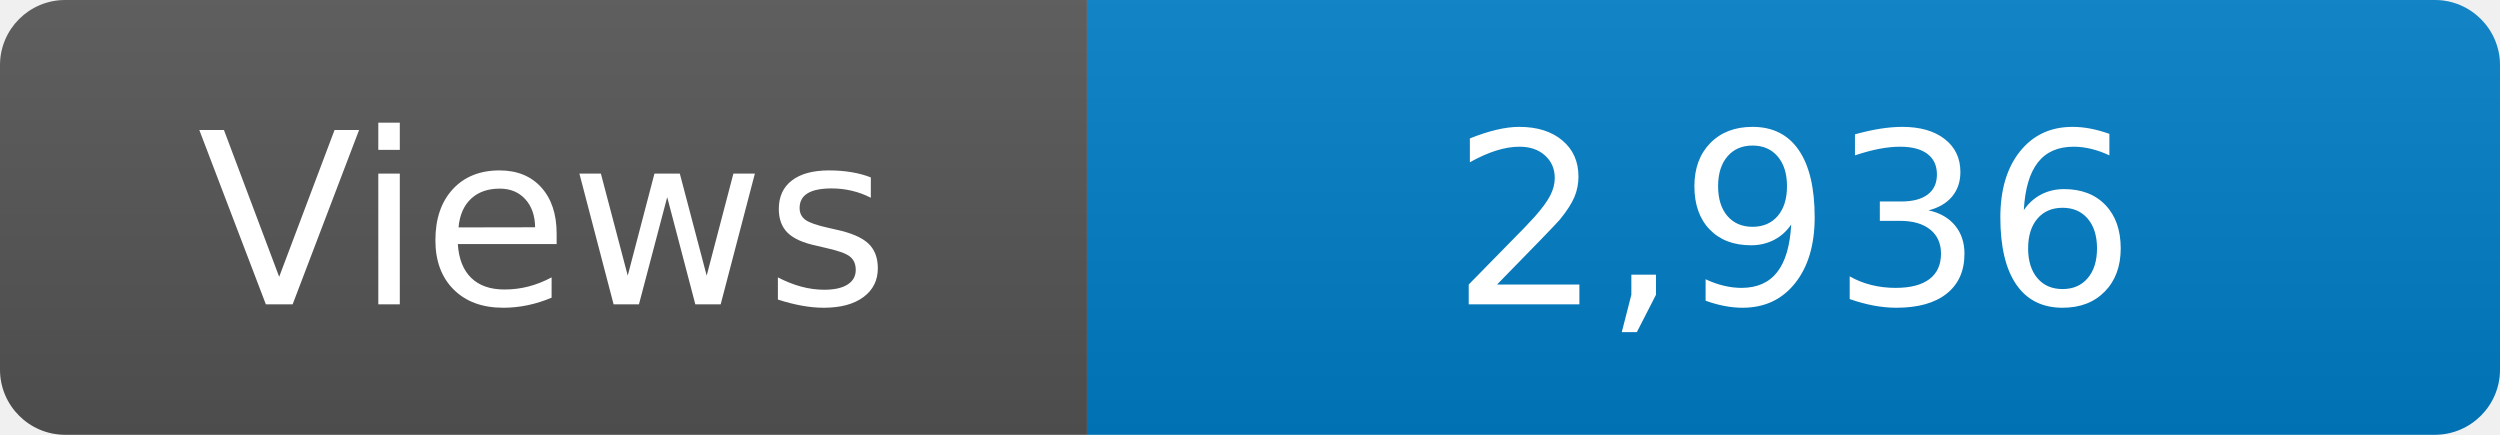
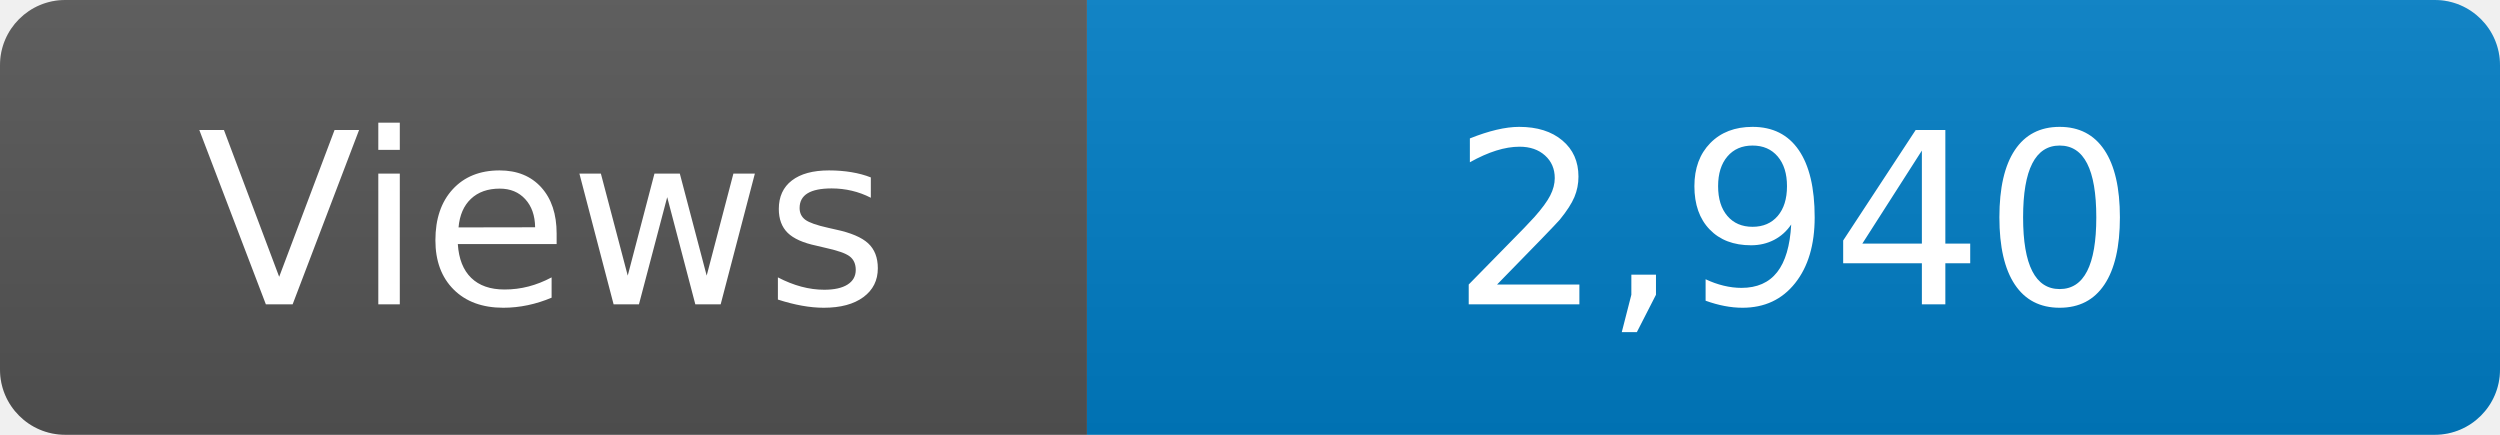
<svg xmlns="http://www.w3.org/2000/svg" width="115" height="20" role="img" aria-label="Maintained?: yes">
  <linearGradient id="s" x2="0" y2="100%">
    <stop offset="0" stop-color="#bbb" stop-opacity=".1" />
    <stop offset="1" stop-opacity=".1" />
  </linearGradient>
  <clipPath id="r">
    <rect width="115" height="20" rx="3" fill="#fff" />
  </clipPath>
  <g clip-path="url(#r)">
    <rect width="50" height="20" fill="#555" />
    <rect x="50" width="160" height="20" fill="#007ec6" />
    <rect width="115" height="20" fill="url(#s)" />
  </g>
  <g fill="#fff" text-anchor="middle" font-family="Verdana,Geneva,DejaVu Sans,sans-serif" font-size="110">
    <text x="250" y="140" transform="scale(.1)" fill="#fff">Views</text>
-     <text x="825" y="140" transform="scale(.1)" fill="#fff">2,936</text>
+     <text x="825" y="140" transform="scale(.1)" fill="#fff">2,940</text>
  </g>
</svg>
